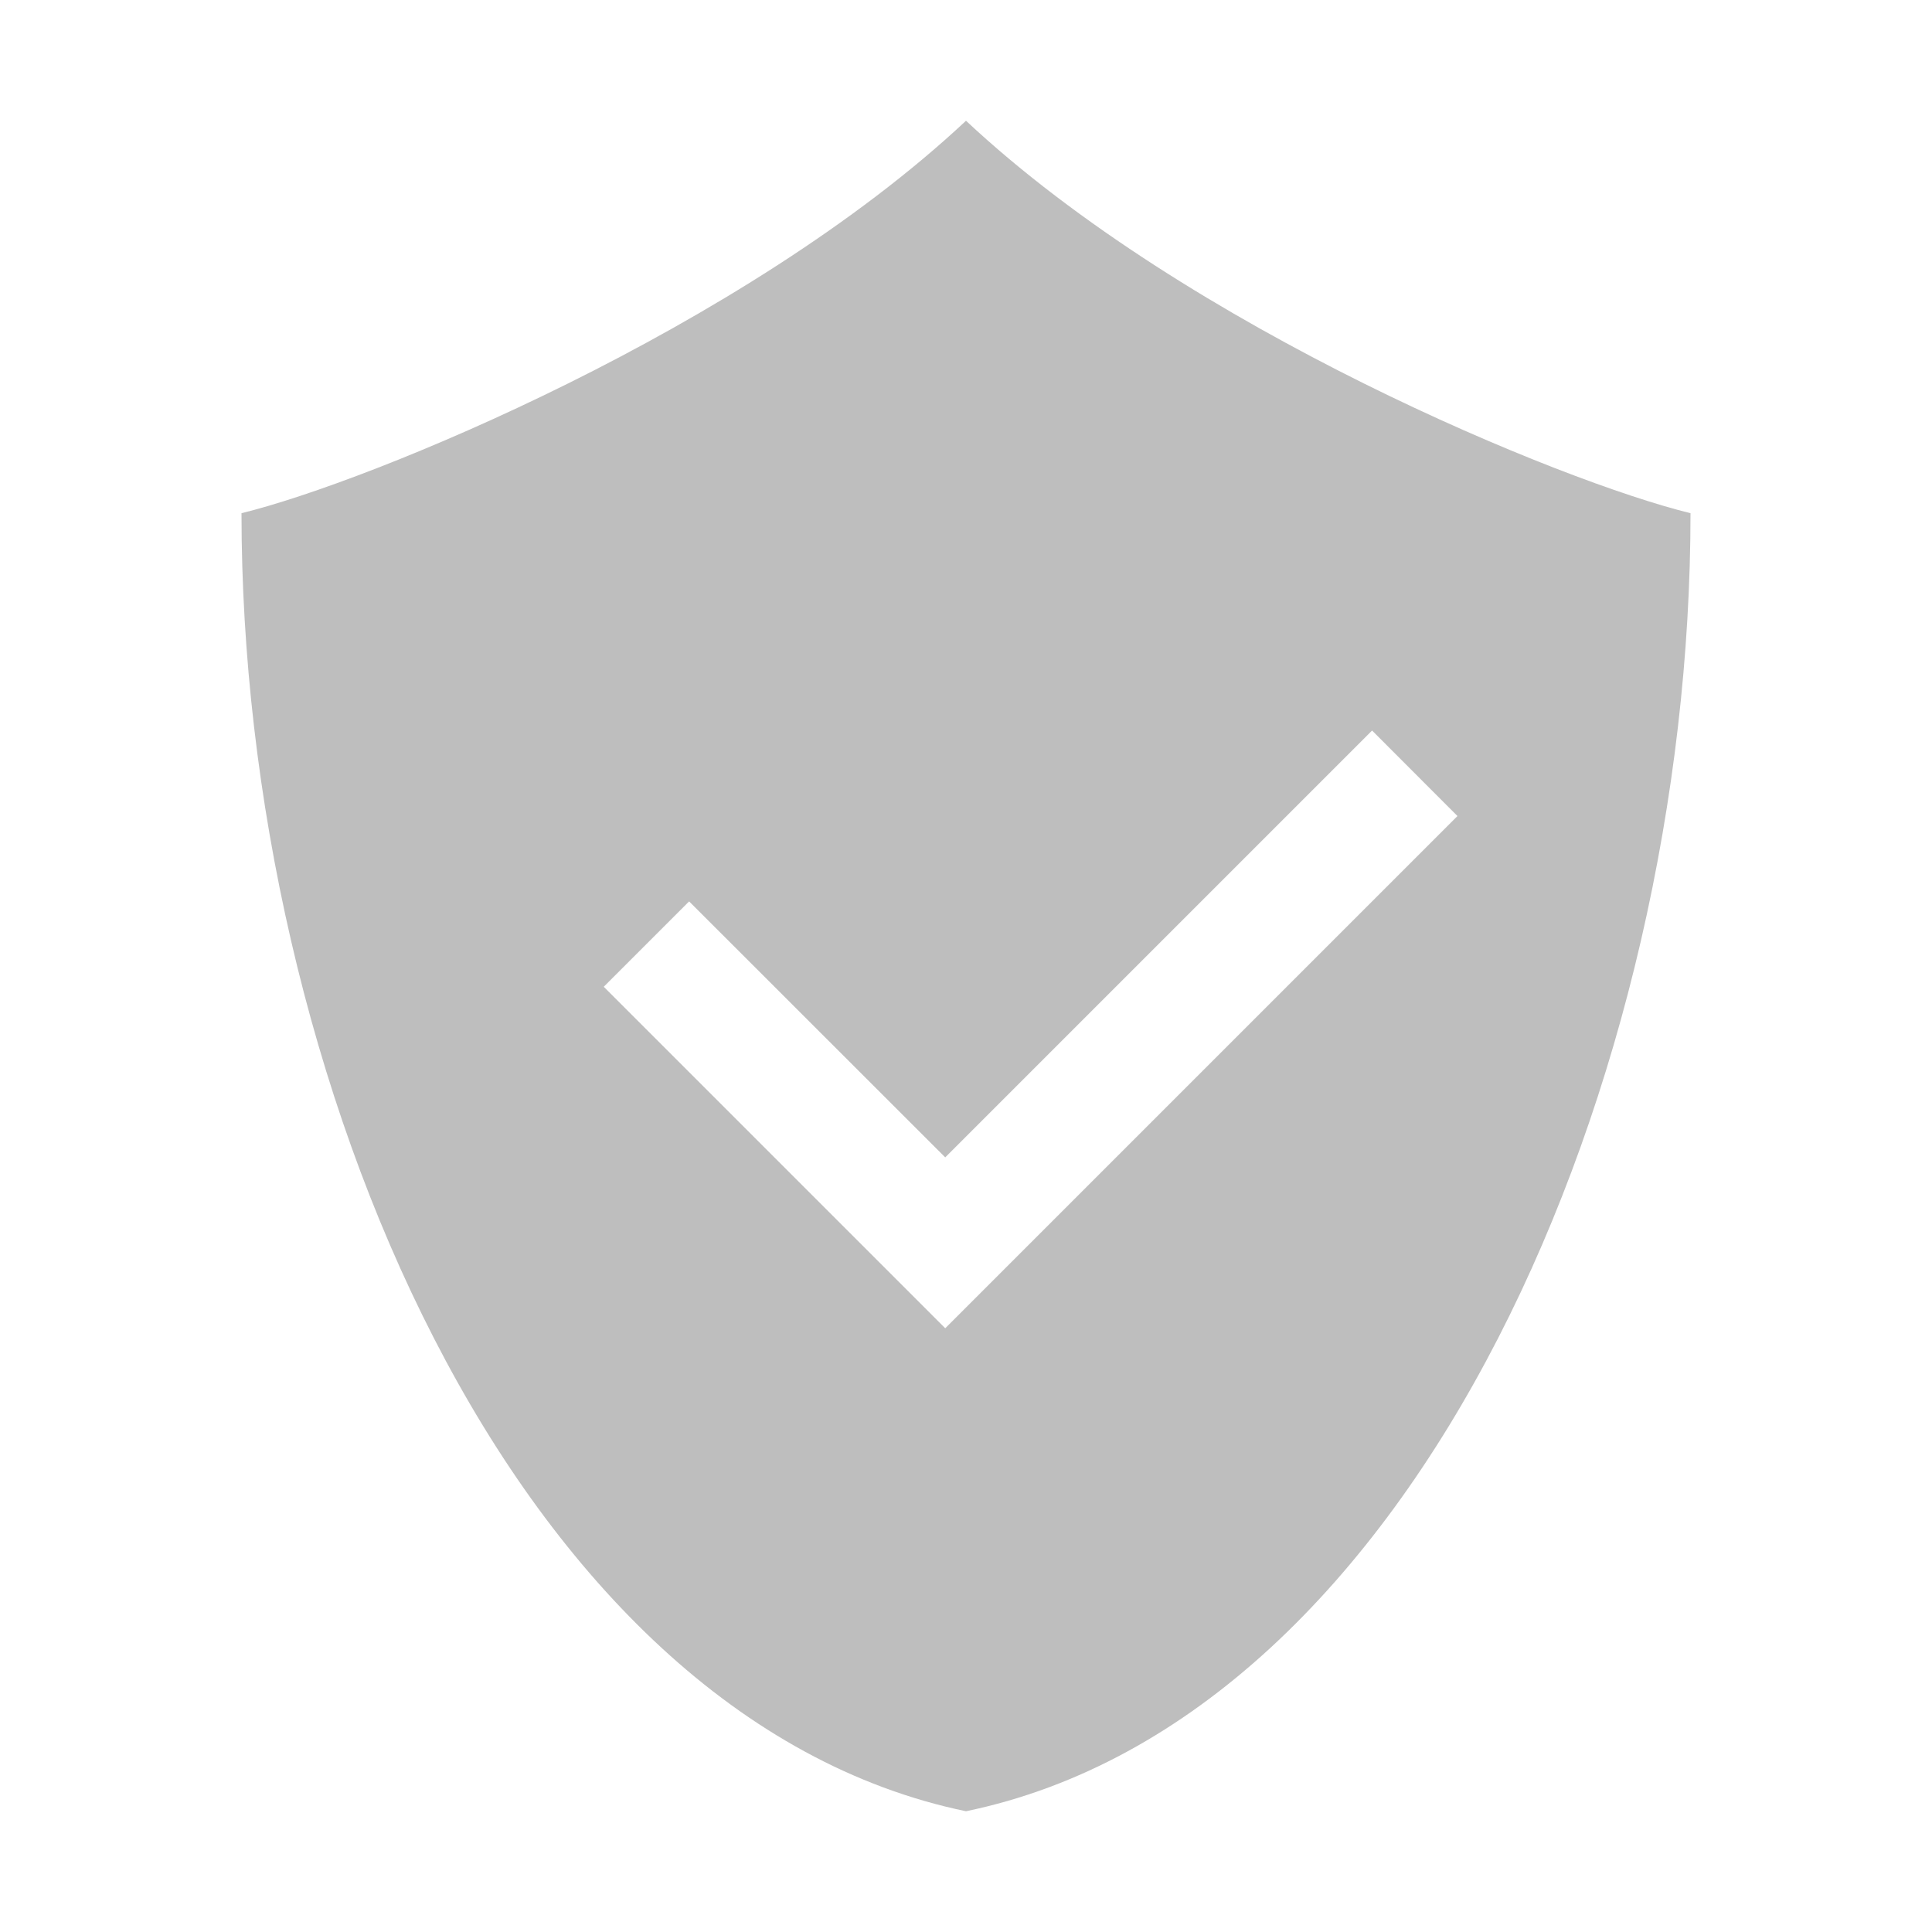
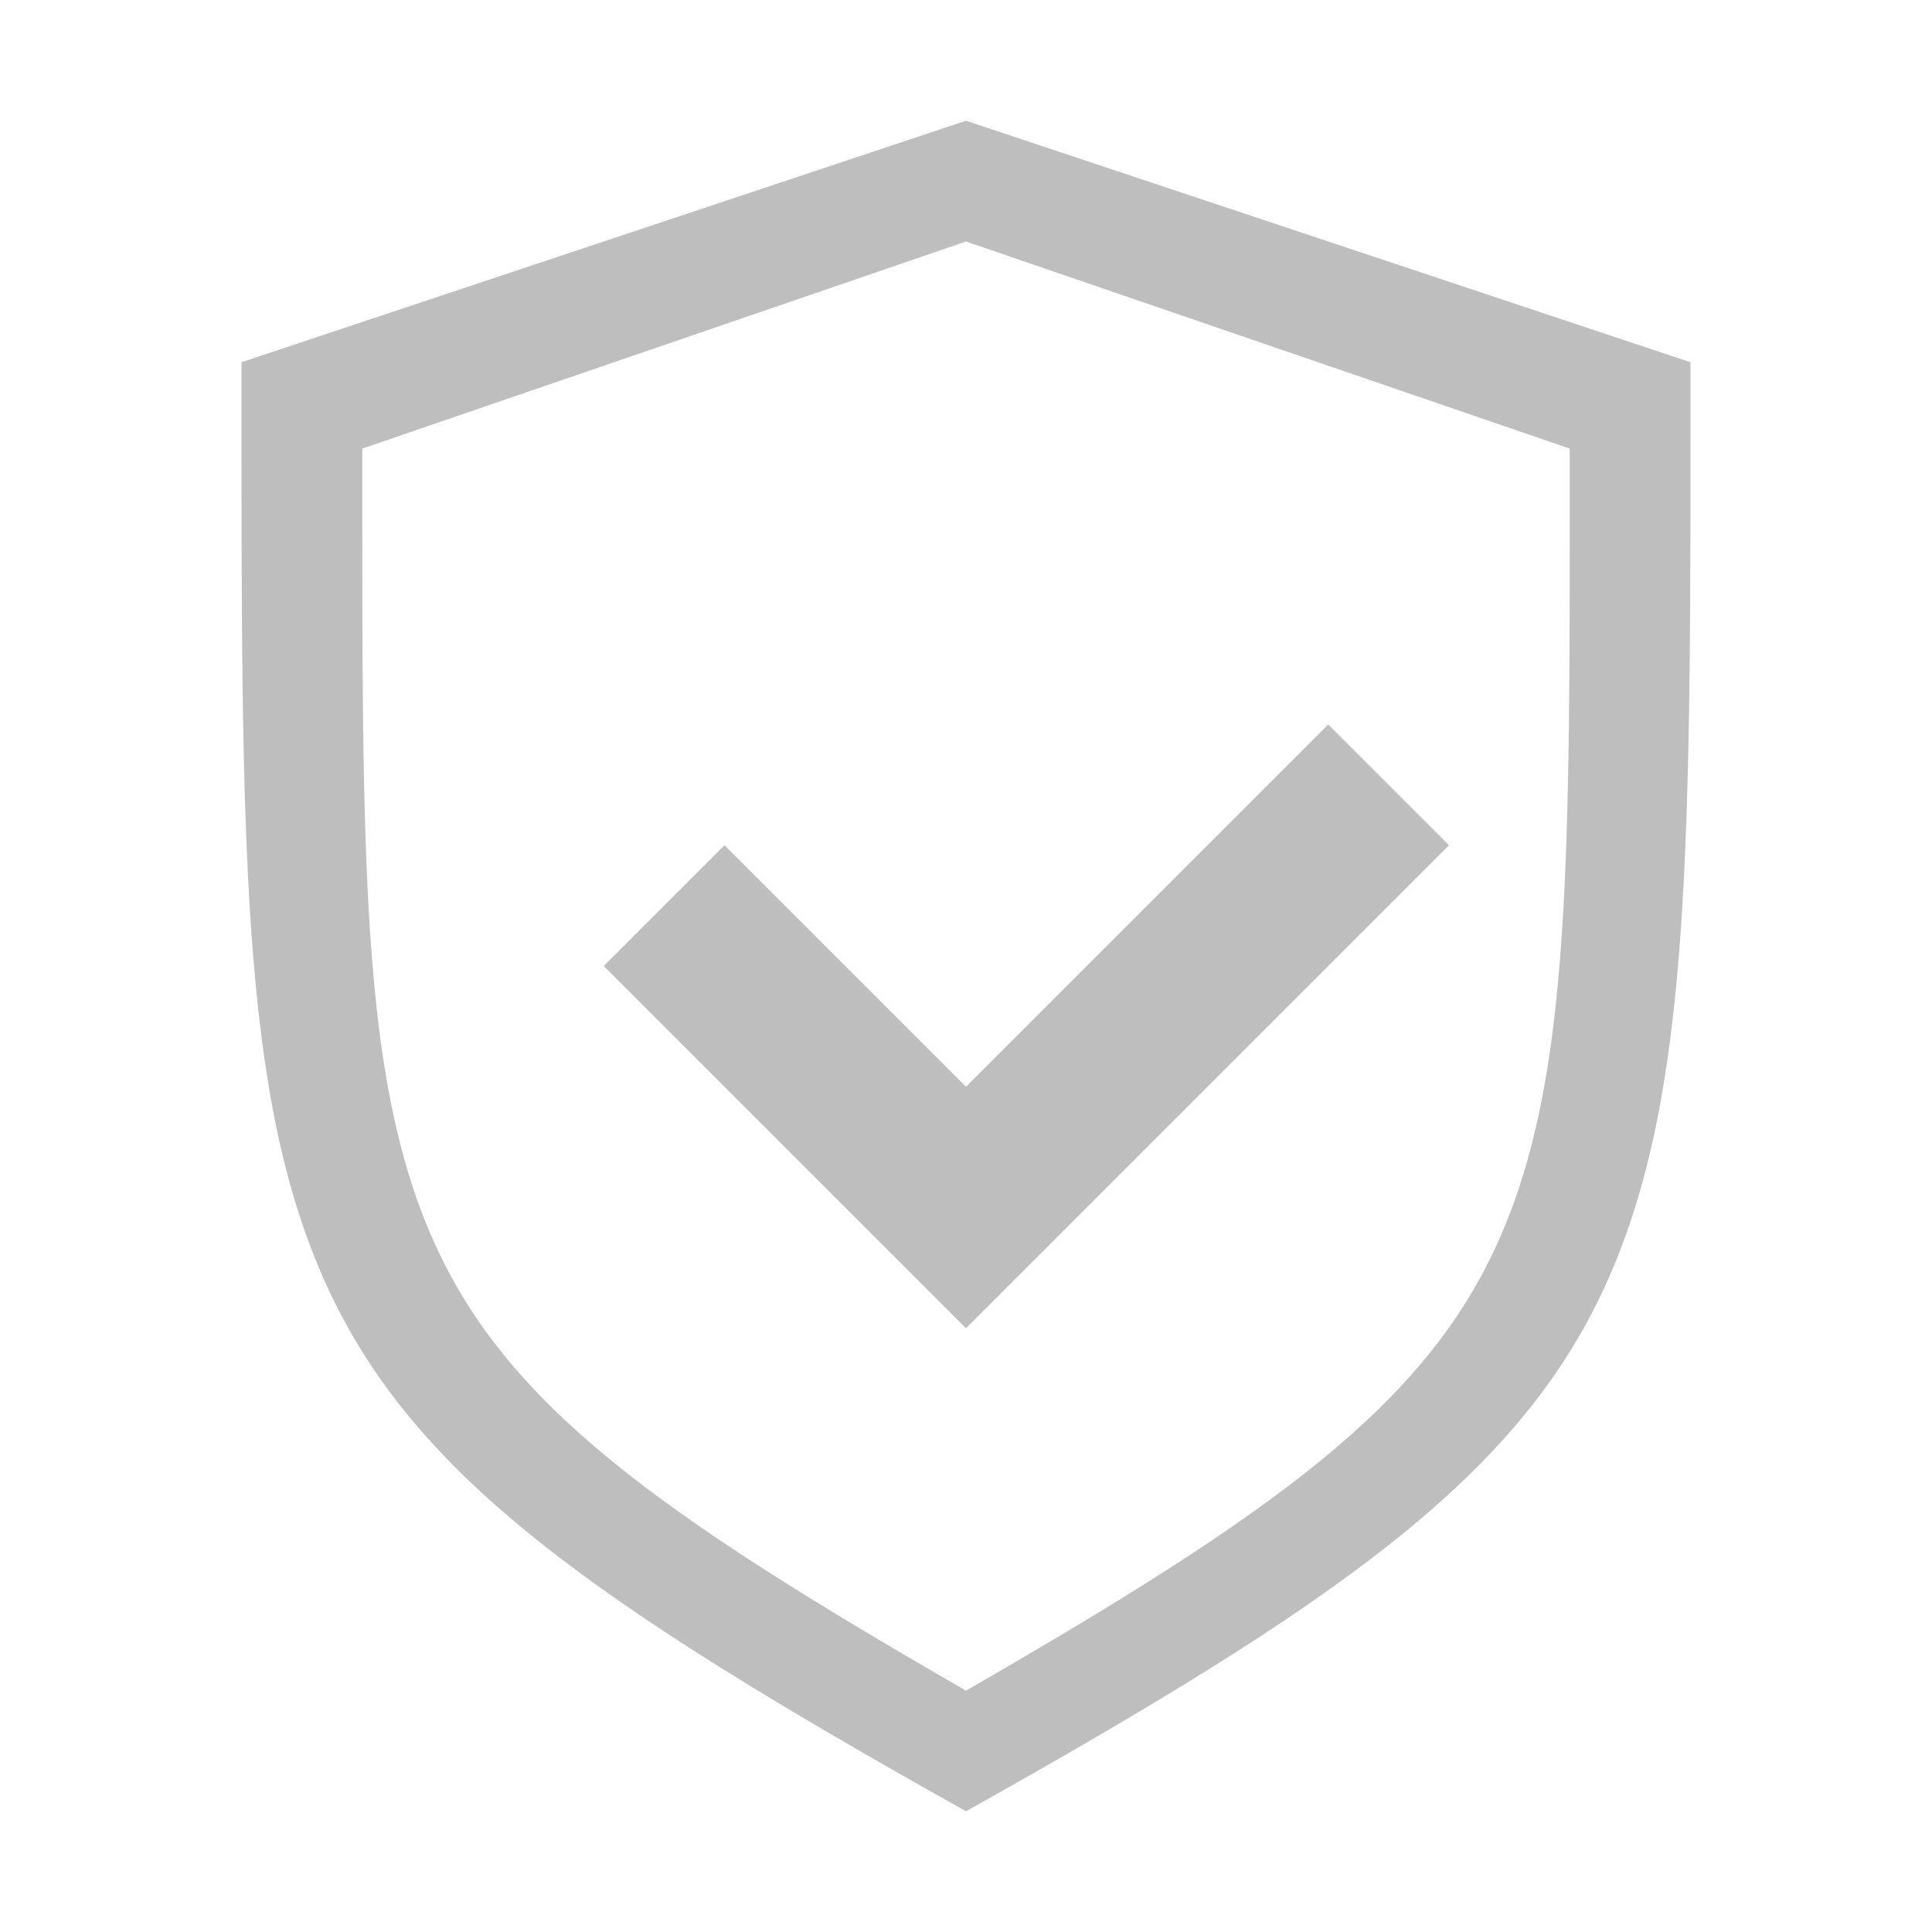
- <svg xmlns="http://www.w3.org/2000/svg" width="16" height="16">
+ <svg xmlns="http://www.w3.org/2000/svg" width="16" height="16" version="1.1">
  <defs>
    <style id="current-color-scheme" type="text/css" />
  </defs>
-   <path d="M8 1C6.159 2.724 3.058 3.992 2 4.25 2 8.916 4.25 14.222 8 15c3.75-.778 6-6.084 6-10.75C12.941 3.992 9.841 2.724 8 1zm3.363 5.05l.707.708-3.535 3.535-.707.707-.707-.707L5 8.172l.707-.707 2.121 2.12z" fill="currentColor" fill-rule="evenodd" color="#bebebe" />
+   <path d="m11 6 1 1-4 4-3-3 1-1 2 2z" fill="#bebebe" />
+   <path d="m8 1-6 2c0 3.99-0.017 6.071 0.709 7.654 0.727 1.583 2.218 2.626 5.291 4.346 3.073-1.72 4.564-2.762 5.291-4.346 0.726-1.583 0.709-3.665 0.709-7.654zm0 1 5 1.715c4.17e-4 3.419 0.016 5.204-0.59 6.561-0.606 1.358-1.849 2.251-4.41 3.725-2.561-1.474-3.804-2.367-4.41-3.725-0.605-1.357-0.59-3.141-0.59-6.561z" color="#000000" fill="#bebebe" solid-color="#000000" stroke-width=".491" style="isolation:auto;mix-blend-mode:normal" />
</svg>
